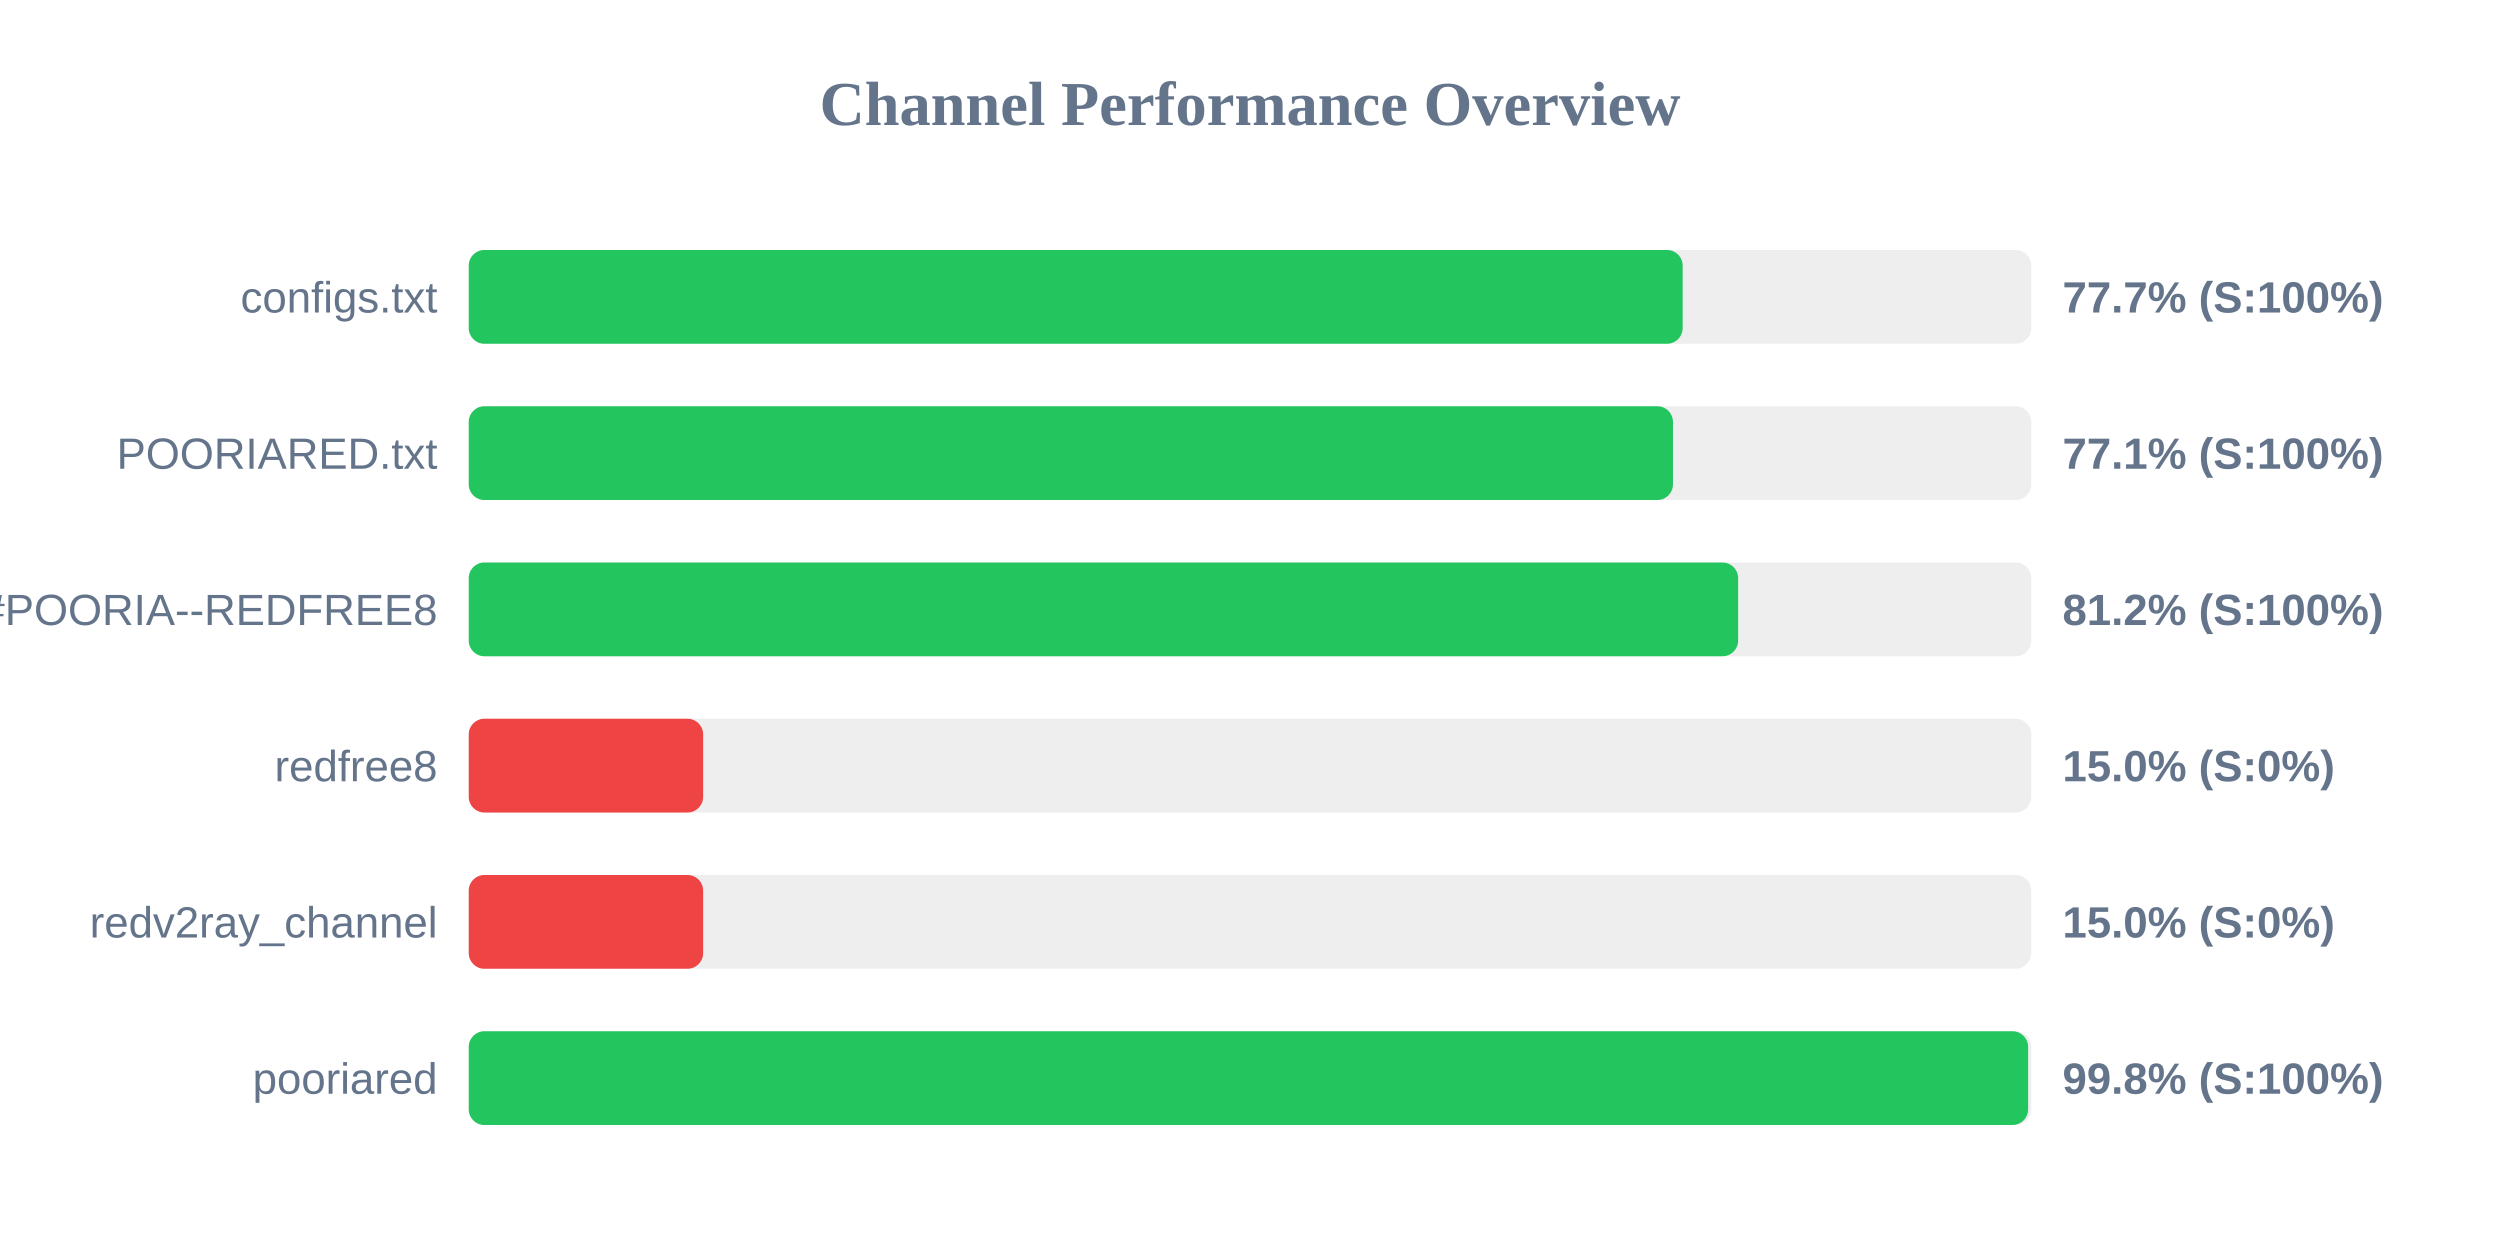
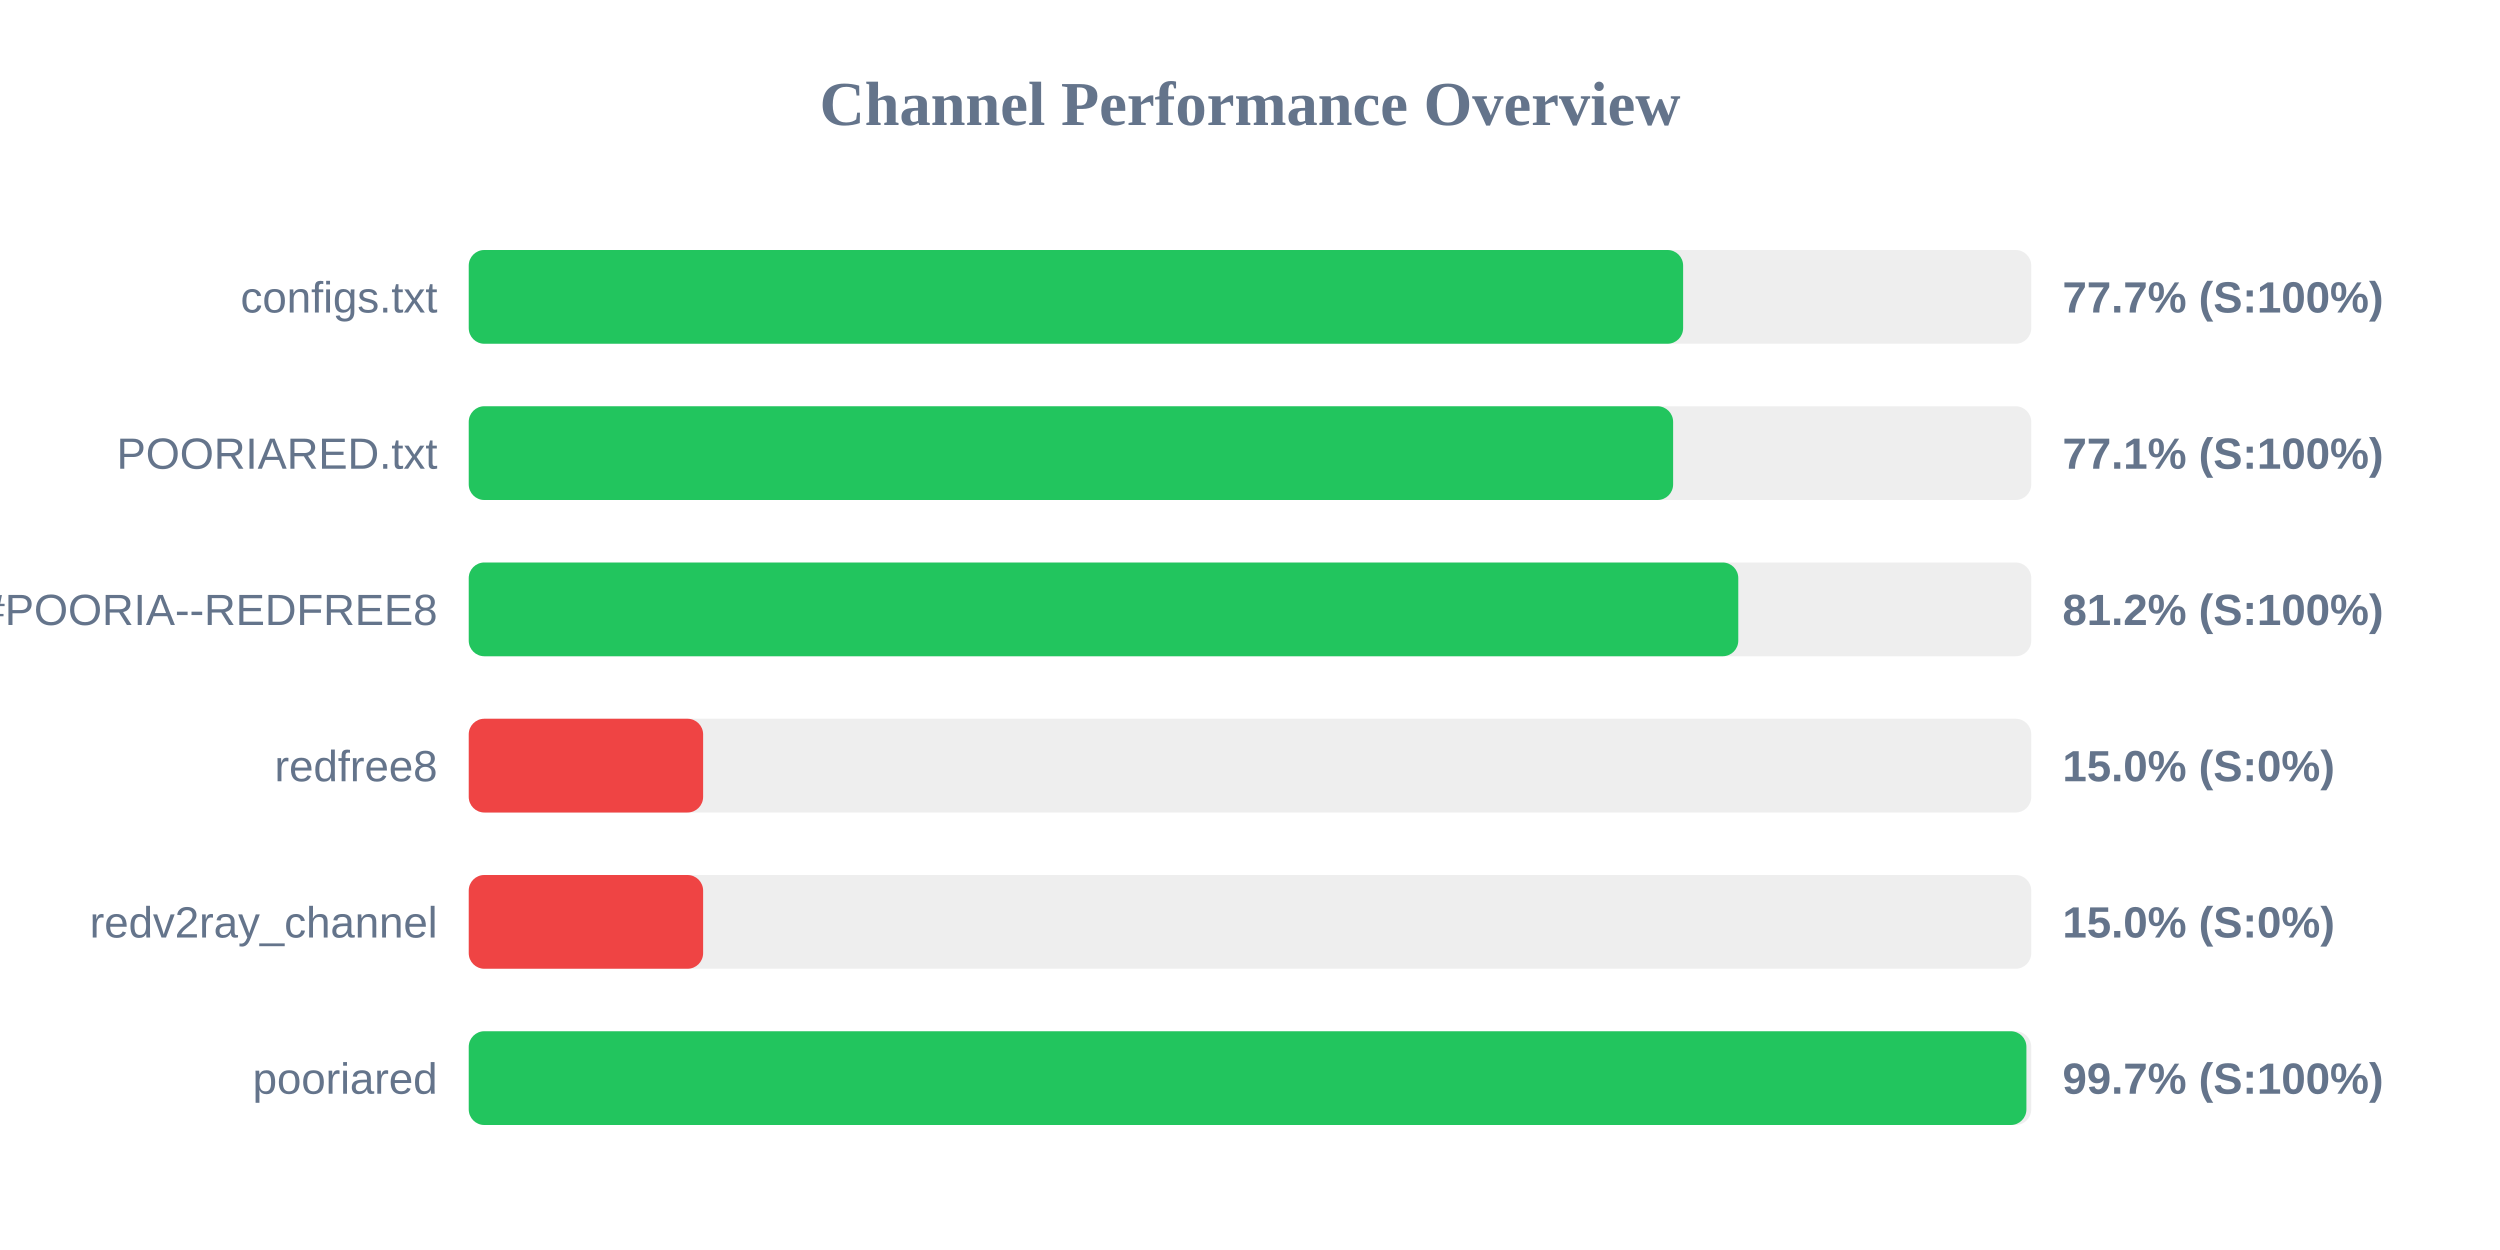
<svg xmlns="http://www.w3.org/2000/svg" width="800" height="400" version="1.1">
  <style>
        .row { font: 14px Arial; fill: #64748b; }
        .score { font: bold 14px Arial; fill: #64748b; }
    </style>
  <text x="400" y="40" text-anchor="middle" font-size="20px" font-weight="bold" fill="#64748b">Channel Performance Overview</text>
  <rect x="150" y="80" width="500" height="30" fill="#eee" rx="5" />
-   <rect x="150" y="80" width="388.45" height="30" fill="#22c55e" rx="5" />
+   <rect x="150" y="80" width="388.6" height="30" fill="#22c55e" rx="5" />
  <text x="140" y="100" text-anchor="end" class="row">configs.txt</text>
  <text x="660" y="100" text-anchor="start" class="score">77.7% (S:100%)</text>
  <rect x="150" y="130" width="500" height="30" fill="#eee" rx="5" />
-   <rect x="150" y="130" width="385.35" height="30" fill="#22c55e" rx="5" />
+   <rect x="150" y="130" width="385.4" height="30" fill="#22c55e" rx="5" />
  <text x="140" y="150" text-anchor="end" class="row">POORIARED.txt</text>
  <text x="660" y="150" text-anchor="start" class="score">77.1% (S:100%)</text>
  <rect x="150" y="180" width="500" height="30" fill="#eee" rx="5" />
-   <rect x="150" y="180" width="406.2" height="30" fill="#22c55e" rx="5" />
+   <rect x="150" y="180" width="406.25" height="30" fill="#22c55e" rx="5" />
  <text x="140" y="200" text-anchor="end" class="row">POORIA--REDFREE8.txt#POORIA--REDFREE8</text>
  <text x="660" y="200" text-anchor="start" class="score">81.2% (S:100%)</text>
  <rect x="150" y="230" width="500" height="30" fill="#eee" rx="5" />
  <rect x="150" y="230" width="75.0" height="30" fill="#ef4444" rx="5" />
  <text x="140" y="250" text-anchor="end" class="row">redfree8</text>
  <text x="660" y="250" text-anchor="start" class="score">15.0% (S:0%)</text>
  <rect x="150" y="280" width="500" height="30" fill="#eee" rx="5" />
  <rect x="150" y="280" width="75.0" height="30" fill="#ef4444" rx="5" />
  <text x="140" y="300" text-anchor="end" class="row">redv2ray_channel</text>
  <text x="660" y="300" text-anchor="start" class="score">15.0% (S:0%)</text>
  <rect x="150" y="330" width="500" height="30" fill="#eee" rx="5" />
-   <rect x="150" y="330" width="499.0" height="30" fill="#22c55e" rx="5" />
+   <rect x="150" y="330" width="498.45" height="30" fill="#22c55e" rx="5" />
  <text x="140" y="350" text-anchor="end" class="row">pooriared</text>
-   <text x="660" y="350" text-anchor="start" class="score">99.8% (S:100%)</text>
+   <text x="660" y="350" text-anchor="start" class="score">99.7% (S:100%)</text>
</svg>
